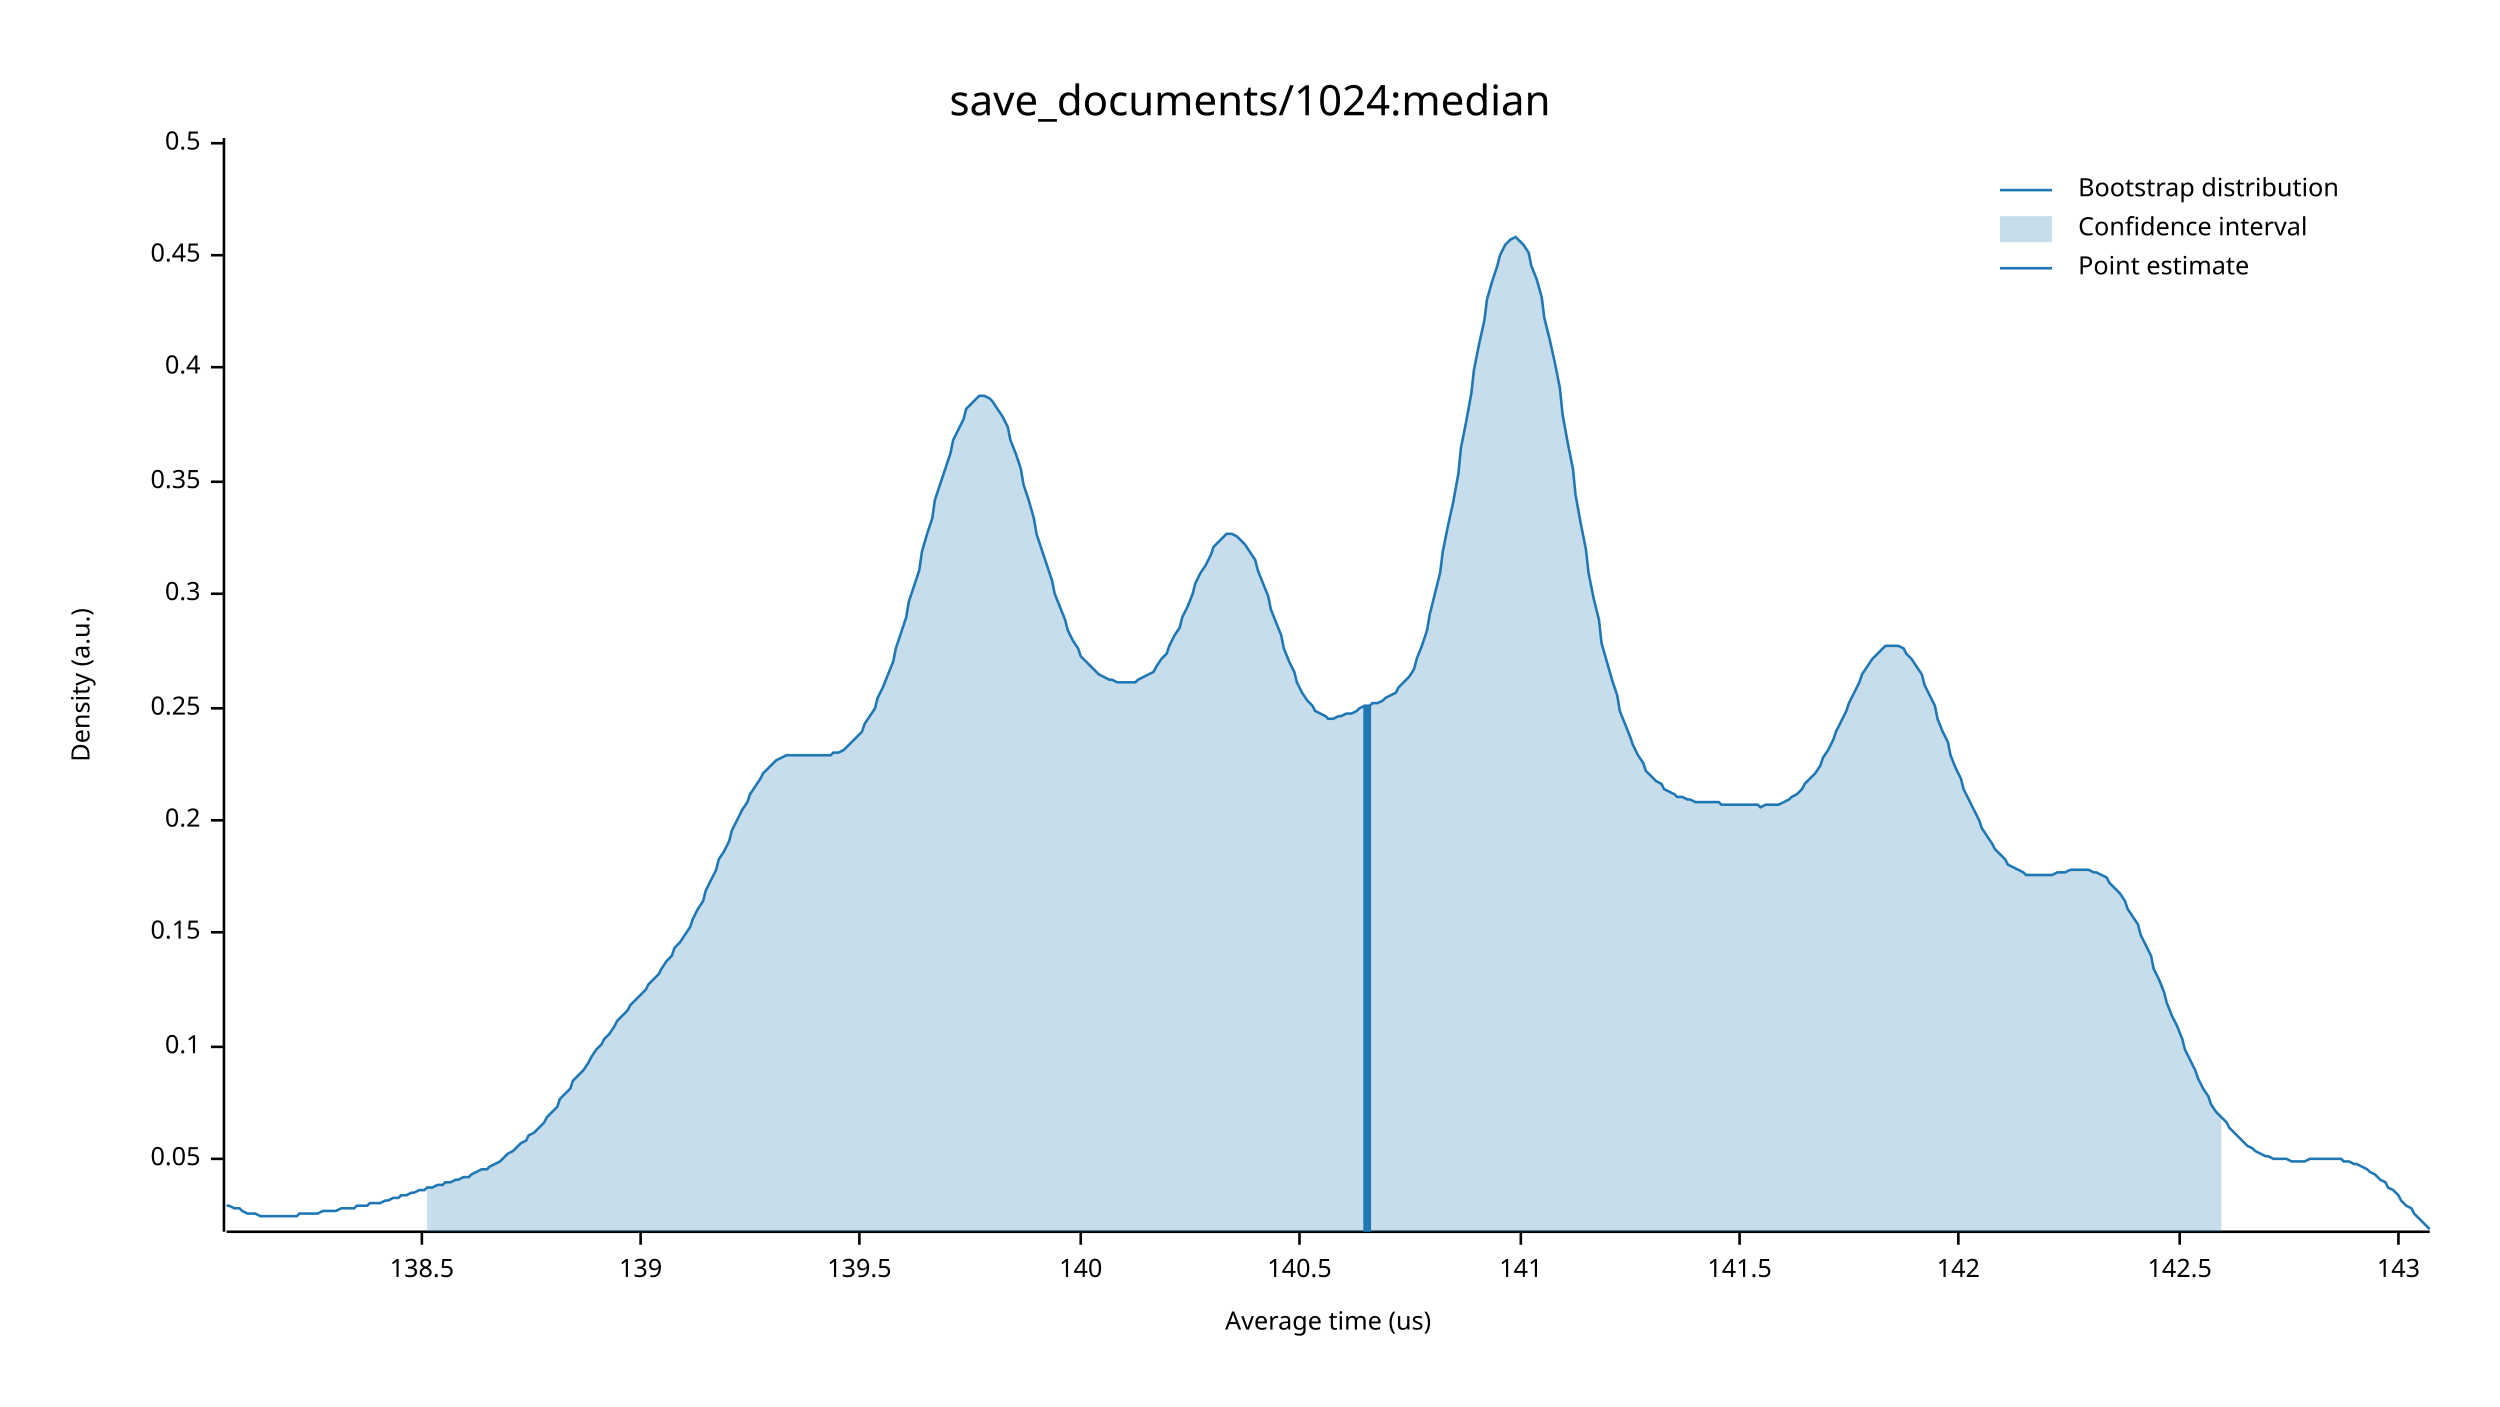
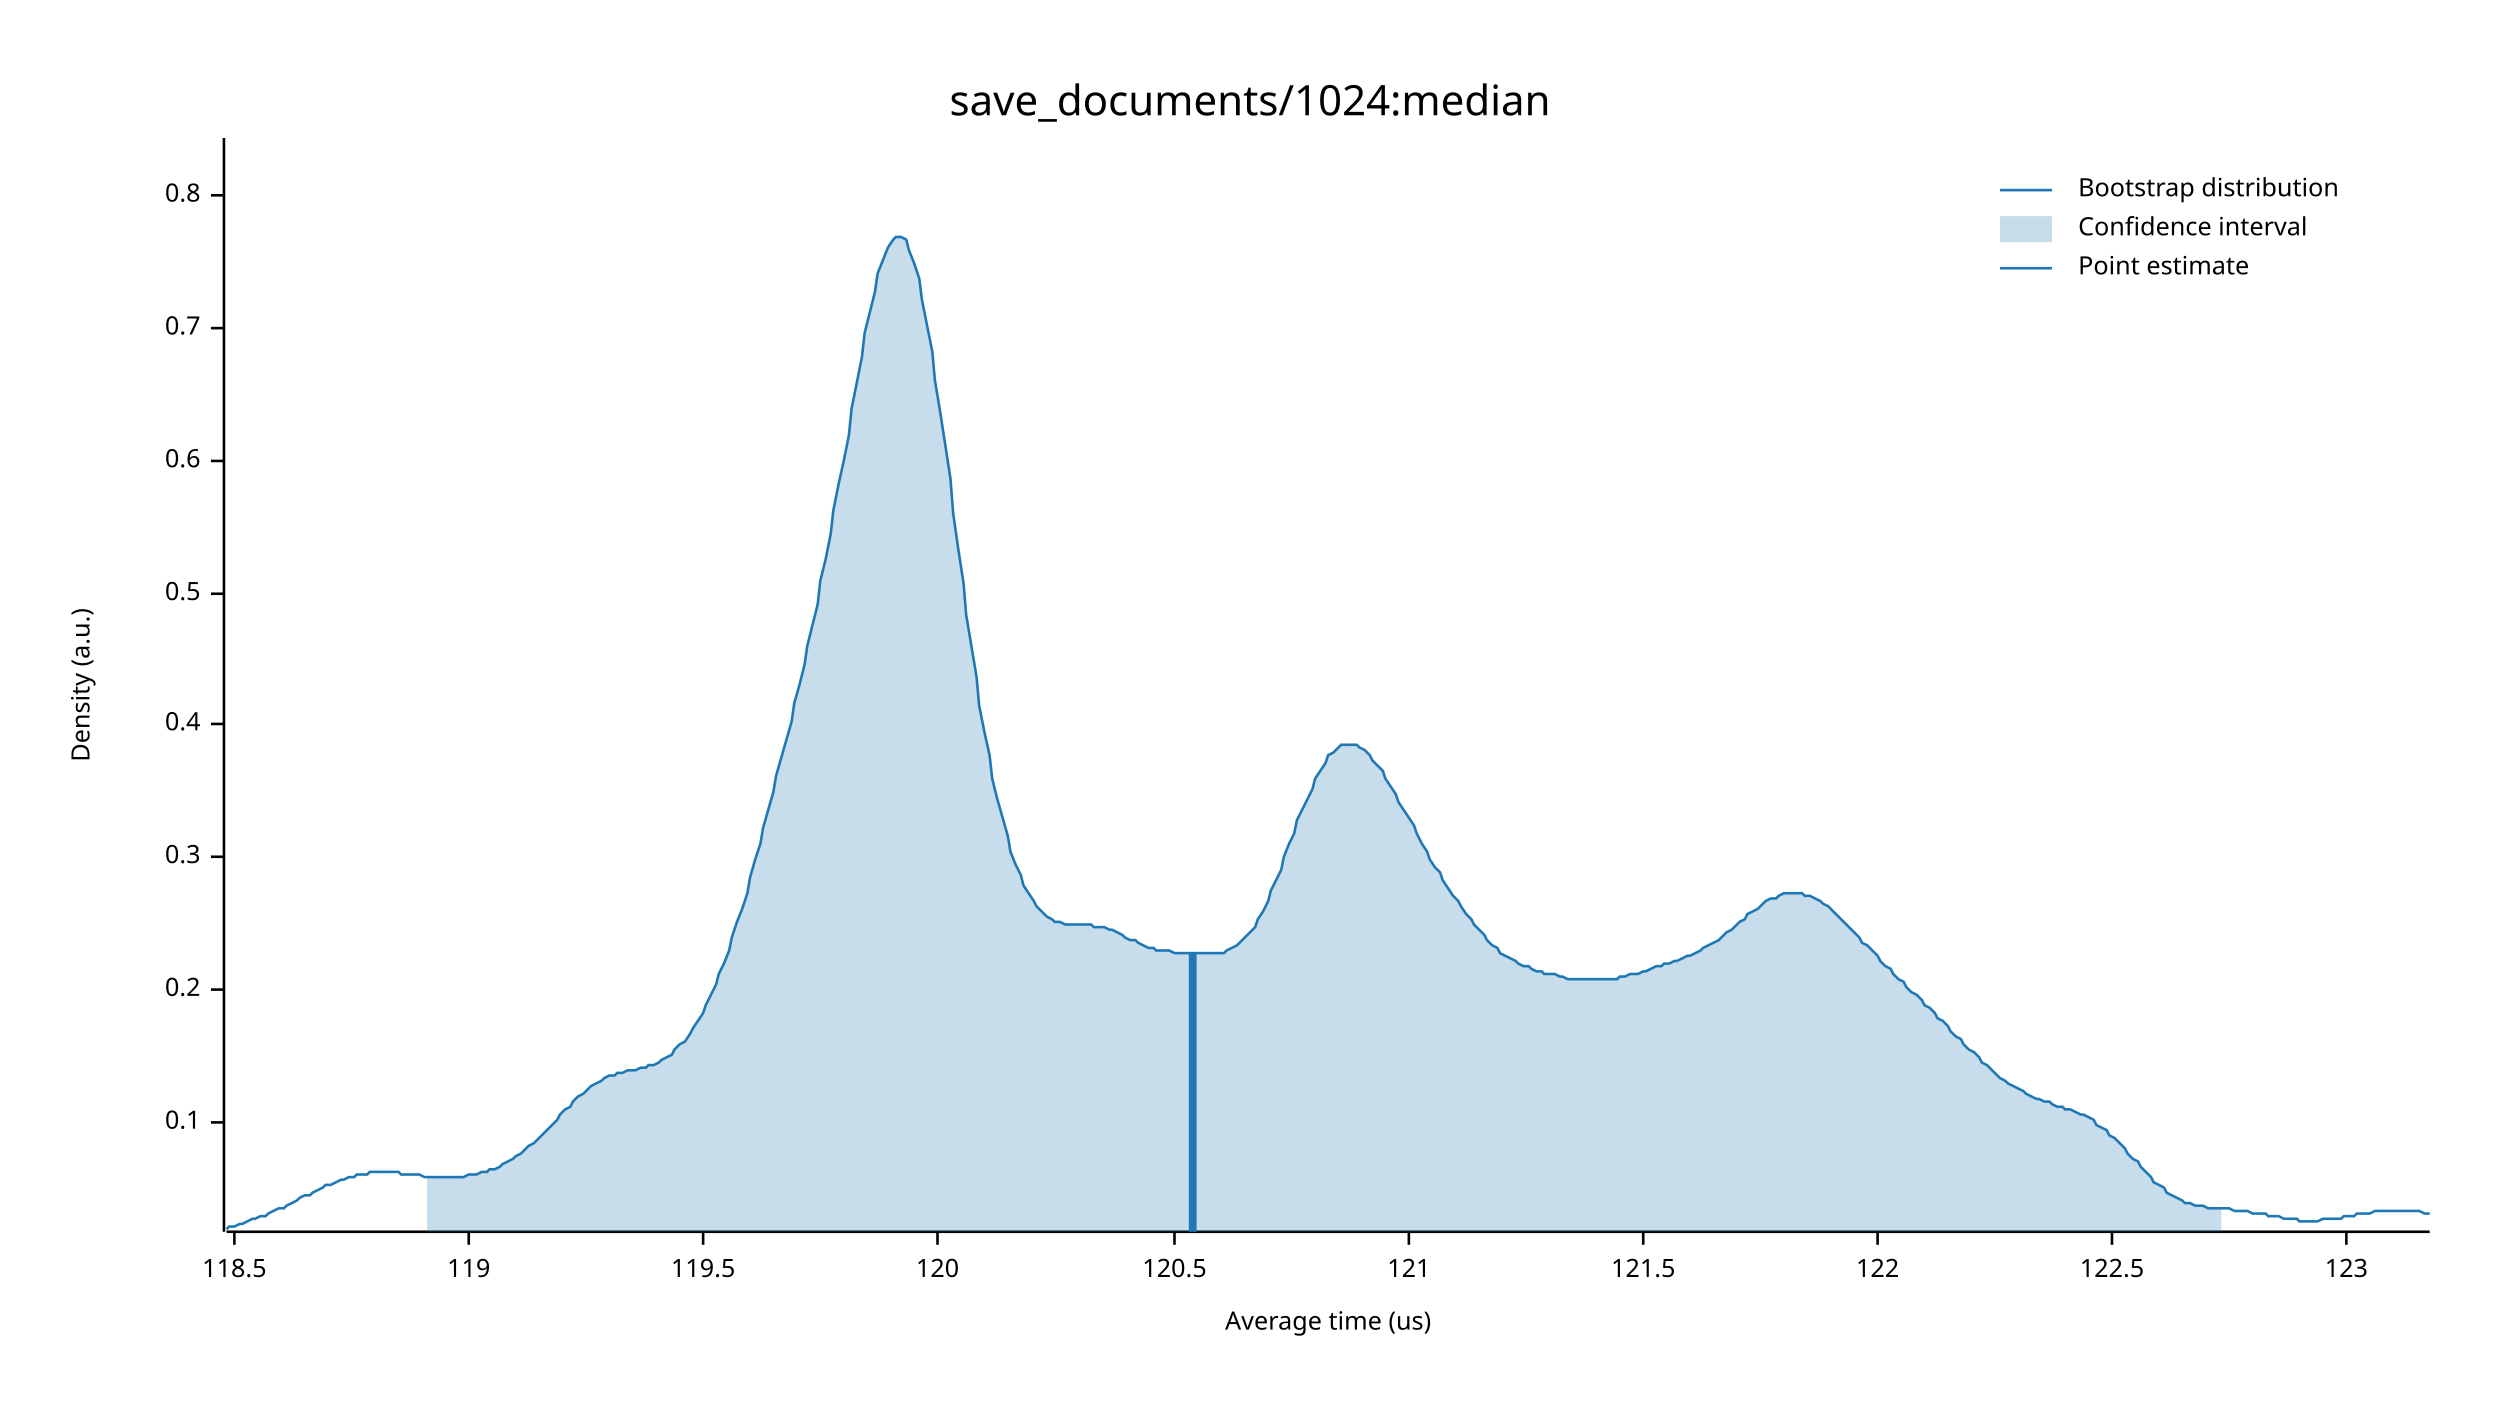
<svg xmlns="http://www.w3.org/2000/svg" width="960" height="540" viewBox="0 0 960 540">
  <text x="480" y="32" dy="0.76em" text-anchor="middle" font-family="sans-serif" font-size="16.129" opacity="1" fill="#000000">
save_documents/1024:median
</text>
  <text x="27" y="263" dy="0.76em" text-anchor="middle" font-family="sans-serif" font-size="9.677" opacity="1" fill="#000000" transform="rotate(270, 27, 263)">
Density (a.u.)
</text>
  <text x="510" y="513" dy="-0.5ex" text-anchor="middle" font-family="sans-serif" font-size="9.677" opacity="1" fill="#000000">
Average time (us)
</text>
  <polyline fill="none" opacity="1" stroke="#000000" stroke-width="1" points="86,53 86,473 " />
-   <text x="77" y="445" dy="0.5ex" text-anchor="end" font-family="sans-serif" font-size="9.677" opacity="1" fill="#000000">
- 0.05
- </text>
-   <polyline fill="none" opacity="1" stroke="#000000" stroke-width="1" points="81,445 86,445 " />
-   <text x="77" y="402" dy="0.5ex" text-anchor="end" font-family="sans-serif" font-size="9.677" opacity="1" fill="#000000">
+   <text x="77" y="431" dy="0.5ex" text-anchor="end" font-family="sans-serif" font-size="9.677" opacity="1" fill="#000000">
0.1
</text>
-   <polyline fill="none" opacity="1" stroke="#000000" stroke-width="1" points="81,402 86,402 " />
-   <text x="77" y="358" dy="0.5ex" text-anchor="end" font-family="sans-serif" font-size="9.677" opacity="1" fill="#000000">
- 0.15
- </text>
-   <polyline fill="none" opacity="1" stroke="#000000" stroke-width="1" points="81,358 86,358 " />
-   <text x="77" y="315" dy="0.5ex" text-anchor="end" font-family="sans-serif" font-size="9.677" opacity="1" fill="#000000">
+   <polyline fill="none" opacity="1" stroke="#000000" stroke-width="1" points="81,431 86,431 " />
+   <text x="77" y="380" dy="0.5ex" text-anchor="end" font-family="sans-serif" font-size="9.677" opacity="1" fill="#000000">
0.2
</text>
-   <polyline fill="none" opacity="1" stroke="#000000" stroke-width="1" points="81,315 86,315 " />
-   <text x="77" y="272" dy="0.5ex" text-anchor="end" font-family="sans-serif" font-size="9.677" opacity="1" fill="#000000">
- 0.25
- </text>
-   <polyline fill="none" opacity="1" stroke="#000000" stroke-width="1" points="81,272 86,272 " />
-   <text x="77" y="228" dy="0.5ex" text-anchor="end" font-family="sans-serif" font-size="9.677" opacity="1" fill="#000000">
+   <polyline fill="none" opacity="1" stroke="#000000" stroke-width="1" points="81,380 86,380 " />
+   <text x="77" y="329" dy="0.5ex" text-anchor="end" font-family="sans-serif" font-size="9.677" opacity="1" fill="#000000">
0.3
</text>
-   <polyline fill="none" opacity="1" stroke="#000000" stroke-width="1" points="81,228 86,228 " />
-   <text x="77" y="185" dy="0.5ex" text-anchor="end" font-family="sans-serif" font-size="9.677" opacity="1" fill="#000000">
- 0.35
- </text>
-   <polyline fill="none" opacity="1" stroke="#000000" stroke-width="1" points="81,185 86,185 " />
-   <text x="77" y="141" dy="0.5ex" text-anchor="end" font-family="sans-serif" font-size="9.677" opacity="1" fill="#000000">
+   <polyline fill="none" opacity="1" stroke="#000000" stroke-width="1" points="81,329 86,329 " />
+   <text x="77" y="278" dy="0.5ex" text-anchor="end" font-family="sans-serif" font-size="9.677" opacity="1" fill="#000000">
0.4
</text>
-   <polyline fill="none" opacity="1" stroke="#000000" stroke-width="1" points="81,141 86,141 " />
-   <text x="77" y="98" dy="0.5ex" text-anchor="end" font-family="sans-serif" font-size="9.677" opacity="1" fill="#000000">
- 0.45
- </text>
-   <polyline fill="none" opacity="1" stroke="#000000" stroke-width="1" points="81,98 86,98 " />
-   <text x="77" y="55" dy="0.5ex" text-anchor="end" font-family="sans-serif" font-size="9.677" opacity="1" fill="#000000">
+   <polyline fill="none" opacity="1" stroke="#000000" stroke-width="1" points="81,278 86,278 " />
+   <text x="77" y="228" dy="0.5ex" text-anchor="end" font-family="sans-serif" font-size="9.677" opacity="1" fill="#000000">
0.5
</text>
-   <polyline fill="none" opacity="1" stroke="#000000" stroke-width="1" points="81,55 86,55 " />
+   <polyline fill="none" opacity="1" stroke="#000000" stroke-width="1" points="81,228 86,228 " />
+   <text x="77" y="177" dy="0.5ex" text-anchor="end" font-family="sans-serif" font-size="9.677" opacity="1" fill="#000000">
+ 0.6
+ </text>
+   <polyline fill="none" opacity="1" stroke="#000000" stroke-width="1" points="81,177 86,177 " />
+   <text x="77" y="126" dy="0.5ex" text-anchor="end" font-family="sans-serif" font-size="9.677" opacity="1" fill="#000000">
+ 0.7
+ </text>
+   <polyline fill="none" opacity="1" stroke="#000000" stroke-width="1" points="81,126 86,126 " />
+   <text x="77" y="75" dy="0.5ex" text-anchor="end" font-family="sans-serif" font-size="9.677" opacity="1" fill="#000000">
+ 0.8
+ </text>
+   <polyline fill="none" opacity="1" stroke="#000000" stroke-width="1" points="81,75 86,75 " />
  <polyline fill="none" opacity="1" stroke="#000000" stroke-width="1" points="87,473 933,473 " />
-   <text x="162" y="483" dy="0.76em" text-anchor="middle" font-family="sans-serif" font-size="9.677" opacity="1" fill="#000000">
- 138.5
+   <text x="90" y="483" dy="0.76em" text-anchor="middle" font-family="sans-serif" font-size="9.677" opacity="1" fill="#000000">
+ 118.5
</text>
-   <polyline fill="none" opacity="1" stroke="#000000" stroke-width="1" points="162,473 162,478 " />
-   <text x="246" y="483" dy="0.76em" text-anchor="middle" font-family="sans-serif" font-size="9.677" opacity="1" fill="#000000">
- 139
+   <polyline fill="none" opacity="1" stroke="#000000" stroke-width="1" points="90,473 90,478 " />
+   <text x="180" y="483" dy="0.76em" text-anchor="middle" font-family="sans-serif" font-size="9.677" opacity="1" fill="#000000">
+ 119
</text>
-   <polyline fill="none" opacity="1" stroke="#000000" stroke-width="1" points="246,473 246,478 " />
-   <text x="330" y="483" dy="0.76em" text-anchor="middle" font-family="sans-serif" font-size="9.677" opacity="1" fill="#000000">
- 139.5
+   <polyline fill="none" opacity="1" stroke="#000000" stroke-width="1" points="180,473 180,478 " />
+   <text x="270" y="483" dy="0.76em" text-anchor="middle" font-family="sans-serif" font-size="9.677" opacity="1" fill="#000000">
+ 119.5
</text>
-   <polyline fill="none" opacity="1" stroke="#000000" stroke-width="1" points="330,473 330,478 " />
-   <text x="415" y="483" dy="0.76em" text-anchor="middle" font-family="sans-serif" font-size="9.677" opacity="1" fill="#000000">
- 140
+   <polyline fill="none" opacity="1" stroke="#000000" stroke-width="1" points="270,473 270,478 " />
+   <text x="360" y="483" dy="0.76em" text-anchor="middle" font-family="sans-serif" font-size="9.677" opacity="1" fill="#000000">
+ 120
</text>
-   <polyline fill="none" opacity="1" stroke="#000000" stroke-width="1" points="415,473 415,478 " />
-   <text x="499" y="483" dy="0.76em" text-anchor="middle" font-family="sans-serif" font-size="9.677" opacity="1" fill="#000000">
- 140.5
+   <polyline fill="none" opacity="1" stroke="#000000" stroke-width="1" points="360,473 360,478 " />
+   <text x="451" y="483" dy="0.76em" text-anchor="middle" font-family="sans-serif" font-size="9.677" opacity="1" fill="#000000">
+ 120.5
</text>
-   <polyline fill="none" opacity="1" stroke="#000000" stroke-width="1" points="499,473 499,478 " />
-   <text x="584" y="483" dy="0.76em" text-anchor="middle" font-family="sans-serif" font-size="9.677" opacity="1" fill="#000000">
- 141
+   <polyline fill="none" opacity="1" stroke="#000000" stroke-width="1" points="451,473 451,478 " />
+   <text x="541" y="483" dy="0.76em" text-anchor="middle" font-family="sans-serif" font-size="9.677" opacity="1" fill="#000000">
+ 121
</text>
-   <polyline fill="none" opacity="1" stroke="#000000" stroke-width="1" points="584,473 584,478 " />
-   <text x="668" y="483" dy="0.76em" text-anchor="middle" font-family="sans-serif" font-size="9.677" opacity="1" fill="#000000">
- 141.5
+   <polyline fill="none" opacity="1" stroke="#000000" stroke-width="1" points="541,473 541,478 " />
+   <text x="631" y="483" dy="0.76em" text-anchor="middle" font-family="sans-serif" font-size="9.677" opacity="1" fill="#000000">
+ 121.5
</text>
-   <polyline fill="none" opacity="1" stroke="#000000" stroke-width="1" points="668,473 668,478 " />
-   <text x="752" y="483" dy="0.76em" text-anchor="middle" font-family="sans-serif" font-size="9.677" opacity="1" fill="#000000">
- 142
+   <polyline fill="none" opacity="1" stroke="#000000" stroke-width="1" points="631,473 631,478 " />
+   <text x="721" y="483" dy="0.76em" text-anchor="middle" font-family="sans-serif" font-size="9.677" opacity="1" fill="#000000">
+ 122
</text>
-   <polyline fill="none" opacity="1" stroke="#000000" stroke-width="1" points="752,473 752,478 " />
-   <text x="837" y="483" dy="0.76em" text-anchor="middle" font-family="sans-serif" font-size="9.677" opacity="1" fill="#000000">
- 142.5
+   <polyline fill="none" opacity="1" stroke="#000000" stroke-width="1" points="721,473 721,478 " />
+   <text x="811" y="483" dy="0.76em" text-anchor="middle" font-family="sans-serif" font-size="9.677" opacity="1" fill="#000000">
+ 122.5
</text>
-   <polyline fill="none" opacity="1" stroke="#000000" stroke-width="1" points="837,473 837,478 " />
-   <text x="921" y="483" dy="0.76em" text-anchor="middle" font-family="sans-serif" font-size="9.677" opacity="1" fill="#000000">
- 143
+   <polyline fill="none" opacity="1" stroke="#000000" stroke-width="1" points="811,473 811,478 " />
+   <text x="901" y="483" dy="0.76em" text-anchor="middle" font-family="sans-serif" font-size="9.677" opacity="1" fill="#000000">
+ 123
</text>
-   <polyline fill="none" opacity="1" stroke="#000000" stroke-width="1" points="921,473 921,478 " />
-   <polyline fill="none" opacity="1" stroke="#1F78B4" stroke-width="1" points="87,463 88,463 90,464 92,464 93,465 95,466 97,466 98,466 100,467 102,467 103,467 105,467 107,467 109,467 110,467 112,467 114,467 115,466 117,466 119,466 120,466 122,466 124,465 125,465 127,465 129,465 131,464 132,464 134,464 136,464 137,463 139,463 141,463 142,462 144,462 146,462 148,461 149,461 151,460 153,460 154,459 156,459 158,458 159,458 161,457 163,457 164,456 166,456 168,455 170,455 171,454 173,454 175,453 176,453 178,452 180,452 181,451 183,450 185,449 187,449 188,448 190,447 192,446 193,445 195,443 197,442 198,441 200,439 202,438 203,436 205,435 207,433 209,431 210,429 212,427 214,425 215,422 217,420 219,418 220,415 222,413 224,411 226,408 227,406 229,403 231,401 232,399 234,397 236,394 237,392 239,390 241,388 242,386 244,384 246,382 248,380 249,378 251,376 253,374 254,372 256,369 258,367 259,364 261,362 263,359 265,356 266,353 268,349 270,346 271,342 273,338 275,334 276,330 278,327 280,323 281,319 283,315 285,311 287,308 288,305 290,302 292,299 293,297 295,295 297,293 298,292 300,291 302,290 304,290 305,290 307,290 309,290 310,290 312,290 314,290 315,290 317,290 319,290 320,289 322,289 324,288 326,286 327,285 329,283 331,281 332,278 334,275 336,272 337,268 339,264 341,259 343,254 344,249 346,243 348,237 349,231 351,225 353,219 354,212 356,205 358,199 359,192 361,186 363,180 365,174 366,169 368,165 370,161 371,157 373,155 375,153 376,152 378,152 380,153 381,154 383,157 385,160 387,164 388,169 390,174 392,180 393,186 395,192 397,199 398,205 400,211 402,217 404,223 405,228 407,233 409,238 410,242 412,246 414,249 415,252 417,254 419,256 420,257 422,259 424,260 426,261 427,261 429,262 431,262 432,262 434,262 436,262 437,261 439,260 441,259 443,258 444,256 446,253 448,251 449,248 451,244 453,241 454,237 456,233 458,228 459,224 461,220 463,217 465,213 466,210 468,208 470,206 471,205 473,205 475,206 476,207 478,209 480,212 482,215 483,219 485,224 487,229 488,234 490,239 492,244 493,249 495,254 497,258 498,262 500,266 502,269 504,271 505,273 507,274 509,275 510,276 512,276 514,275 515,275 517,274 519,274 521,273 522,272 524,271 526,271 527,270 529,270 531,269 532,268 534,267 536,266 537,264 539,262 541,260 543,257 544,253 546,248 548,242 549,236 551,228 553,220 554,212 556,202 558,193 560,182 561,172 563,162 565,151 566,142 568,132 570,123 571,115 573,108 575,102 576,98 578,94 580,92 582,91 583,92 585,94 587,97 588,102 590,107 592,114 593,122 595,130 597,139 599,149 600,159 602,170 604,180 605,190 607,201 609,211 610,220 612,230 614,238 615,247 617,254 619,261 621,267 622,273 624,278 626,283 627,286 629,290 631,293 632,296 634,298 636,300 638,301 639,303 641,304 643,305 644,306 646,306 648,307 649,307 651,308 653,308 654,308 656,308 658,308 660,308 661,309 663,309 665,309 666,309 668,309 670,309 671,309 673,309 675,309 676,310 678,309 680,309 682,309 683,309 685,308 687,307 688,306 690,305 692,303 693,301 695,299 697,297 699,294 700,291 702,288 704,284 705,281 707,277 709,273 710,270 712,266 714,262 715,259 717,256 719,253 721,251 722,250 724,248 726,248 727,248 729,248 731,249 732,251 734,253 736,256 738,259 739,263 741,267 743,271 744,276 746,281 748,285 749,290 751,295 753,299 754,303 756,307 758,311 760,315 761,318 763,321 765,324 766,326 768,328 770,330 771,332 773,333 775,334 777,335 778,336 780,336 782,336 783,336 785,336 787,336 788,336 790,335 792,335 793,335 795,334 797,334 799,334 800,334 802,334 804,335 805,335 807,336 809,337 810,339 812,341 814,343 816,346 817,349 819,352 821,355 822,359 824,363 826,367 827,372 829,376 831,381 832,385 834,390 836,394 838,399 839,403 841,407 843,411 844,414 846,418 848,421 849,424 851,427 853,429 855,431 856,433 858,435 860,437 861,438 863,440 865,441 866,442 868,443 870,444 871,444 873,445 875,445 877,445 878,445 880,446 882,446 883,446 885,446 887,445 888,445 890,445 892,445 894,445 895,445 897,445 899,445 900,446 902,446 904,447 905,447 907,448 909,449 910,450 912,451 914,453 916,454 917,456 919,457 921,459 922,461 924,463 926,464 927,466 929,468 931,470 933,472 " />
-   <polygon opacity="0.25" fill="#1F78B4" points="164,456 166,456 168,455 170,455 171,454 173,454 175,453 176,453 178,452 180,452 181,451 183,450 185,449 187,449 188,448 190,447 192,446 193,445 195,443 197,442 198,441 200,439 202,438 203,436 205,435 207,433 209,431 210,429 212,427 214,425 215,422 217,420 219,418 220,415 222,413 224,411 226,408 227,406 229,403 231,401 232,399 234,397 236,394 237,392 239,390 241,388 242,386 244,384 246,382 248,380 249,378 251,376 253,374 254,372 256,369 258,367 259,364 261,362 263,359 265,356 266,353 268,349 270,346 271,342 273,338 275,334 276,330 278,327 280,323 281,319 283,315 285,311 287,308 288,305 290,302 292,299 293,297 295,295 297,293 298,292 300,291 302,290 304,290 305,290 307,290 309,290 310,290 312,290 314,290 315,290 317,290 319,290 320,289 322,289 324,288 326,286 327,285 329,283 331,281 332,278 334,275 336,272 337,268 339,264 341,259 343,254 344,249 346,243 348,237 349,231 351,225 353,219 354,212 356,205 358,199 359,192 361,186 363,180 365,174 366,169 368,165 370,161 371,157 373,155 375,153 376,152 378,152 380,153 381,154 383,157 385,160 387,164 388,169 390,174 392,180 393,186 395,192 397,199 398,205 400,211 402,217 404,223 405,228 407,233 409,238 410,242 412,246 414,249 415,252 417,254 419,256 420,257 422,259 424,260 426,261 427,261 429,262 431,262 432,262 434,262 436,262 437,261 439,260 441,259 443,258 444,256 446,253 448,251 449,248 451,244 453,241 454,237 456,233 458,228 459,224 461,220 463,217 465,213 466,210 468,208 470,206 471,205 473,205 475,206 476,207 478,209 480,212 482,215 483,219 485,224 487,229 488,234 490,239 492,244 493,249 495,254 497,258 498,262 500,266 502,269 504,271 505,273 507,274 509,275 510,276 512,276 514,275 515,275 517,274 519,274 521,273 522,272 524,271 526,271 527,270 529,270 531,269 532,268 534,267 536,266 537,264 539,262 541,260 543,257 544,253 546,248 548,242 549,236 551,228 553,220 554,212 556,202 558,193 560,182 561,172 563,162 565,151 566,142 568,132 570,123 571,115 573,108 575,102 576,98 578,94 580,92 582,91 583,92 585,94 587,97 588,102 590,107 592,114 593,122 595,130 597,139 599,149 600,159 602,170 604,180 605,190 607,201 609,211 610,220 612,230 614,238 615,247 617,254 619,261 621,267 622,273 624,278 626,283 627,286 629,290 631,293 632,296 634,298 636,300 638,301 639,303 641,304 643,305 644,306 646,306 648,307 649,307 651,308 653,308 654,308 656,308 658,308 660,308 661,309 663,309 665,309 666,309 668,309 670,309 671,309 673,309 675,309 676,310 678,309 680,309 682,309 683,309 685,308 687,307 688,306 690,305 692,303 693,301 695,299 697,297 699,294 700,291 702,288 704,284 705,281 707,277 709,273 710,270 712,266 714,262 715,259 717,256 719,253 721,251 722,250 724,248 726,248 727,248 729,248 731,249 732,251 734,253 736,256 738,259 739,263 741,267 743,271 744,276 746,281 748,285 749,290 751,295 753,299 754,303 756,307 758,311 760,315 761,318 763,321 765,324 766,326 768,328 770,330 771,332 773,333 775,334 777,335 778,336 780,336 782,336 783,336 785,336 787,336 788,336 790,335 792,335 793,335 795,334 797,334 799,334 800,334 802,334 804,335 805,335 807,336 809,337 810,339 812,341 814,343 816,346 817,349 819,352 821,355 822,359 824,363 826,367 827,372 829,376 831,381 832,385 834,390 836,394 838,399 839,403 841,407 843,411 844,414 846,418 848,421 849,424 851,427 853,429 853,473 164,473 " />
-   <polyline fill="none" opacity="1" stroke="#1F78B4" stroke-width="3" points="525,473 525,271 " />
+   <polyline fill="none" opacity="1" stroke="#000000" stroke-width="1" points="901,473 901,478 " />
+   <polyline fill="none" opacity="1" stroke="#1F78B4" stroke-width="1" points="87,472 88,471 90,471 92,470 93,470 95,469 97,468 98,468 100,467 102,467 103,466 105,465 107,464 109,464 110,463 112,462 114,461 115,460 117,459 119,459 120,458 122,457 124,456 125,455 127,455 129,454 131,453 132,453 134,452 136,452 137,451 139,451 141,451 142,450 144,450 146,450 148,450 149,450 151,450 153,450 154,451 156,451 158,451 159,451 161,451 163,452 164,452 166,452 168,452 170,452 171,452 173,452 175,452 176,452 178,452 180,451 181,451 183,451 185,450 187,450 188,449 190,449 192,448 193,447 195,446 197,445 198,444 200,443 202,441 203,440 205,439 207,437 209,435 210,434 212,432 214,430 215,428 217,426 219,425 220,423 222,421 224,420 226,418 227,417 229,416 231,415 232,414 234,413 236,413 237,412 239,412 241,411 242,411 244,411 246,410 248,410 249,409 251,409 253,408 254,407 256,406 258,405 259,403 261,401 263,400 265,397 266,395 268,392 270,389 271,386 273,382 275,378 276,374 278,370 280,365 281,360 283,354 285,349 287,343 288,337 290,330 292,324 293,318 295,311 297,304 298,298 300,291 302,284 304,277 305,270 307,263 309,255 310,248 312,240 314,232 315,223 317,215 319,205 320,196 322,186 324,177 326,167 327,157 329,147 331,137 332,128 334,120 336,112 337,105 339,100 341,95 343,92 344,91 346,91 348,92 349,96 351,101 353,107 354,115 356,125 358,135 359,146 361,158 363,171 365,184 366,197 368,211 370,224 371,236 373,248 375,260 376,271 378,281 380,290 381,299 383,307 385,314 387,321 388,327 390,332 392,336 393,340 395,343 397,346 398,348 400,350 402,352 404,353 405,354 407,354 409,355 410,355 412,355 414,355 415,355 417,355 419,355 420,356 422,356 424,356 426,357 427,357 429,358 431,359 432,360 434,361 436,361 437,362 439,363 441,364 443,364 444,365 446,365 448,365 449,365 451,366 453,366 454,366 456,366 458,366 459,366 461,366 463,366 465,366 466,366 468,366 470,366 471,365 473,364 475,363 476,362 478,360 480,358 482,356 483,353 485,350 487,346 488,342 490,338 492,334 493,329 495,324 497,320 498,315 500,311 502,307 504,303 505,299 507,296 509,293 510,290 512,289 514,287 515,286 517,286 519,286 521,286 522,287 524,288 526,290 527,292 529,294 531,296 532,299 534,302 536,305 537,308 539,311 541,314 543,317 544,320 546,324 548,327 549,330 551,333 553,335 554,338 556,341 558,344 560,346 561,348 563,351 565,353 566,355 568,357 570,359 571,361 573,363 575,364 576,366 578,367 580,368 582,369 583,370 585,371 587,371 588,372 590,373 592,373 593,374 595,374 597,374 599,375 600,375 602,376 604,376 605,376 607,376 609,376 610,376 612,376 614,376 615,376 617,376 619,376 621,376 622,375 624,375 626,374 627,374 629,374 631,373 632,373 634,372 636,371 638,371 639,370 641,370 643,369 644,369 646,368 648,367 649,367 651,366 653,365 654,364 656,363 658,362 660,361 661,360 663,358 665,357 666,356 668,354 670,353 671,351 673,350 675,349 676,348 678,346 680,345 682,345 683,344 685,343 687,343 688,343 690,343 692,343 693,344 695,344 697,345 699,346 700,347 702,348 704,350 705,351 707,353 709,355 710,356 712,358 714,360 715,362 717,363 719,365 721,367 722,369 724,371 726,372 727,374 729,376 731,377 732,379 734,381 736,382 738,384 739,386 741,387 743,389 744,391 746,392 748,394 749,396 751,398 753,399 754,401 756,403 758,404 760,406 761,408 763,409 765,411 766,412 768,414 770,415 771,416 773,417 775,418 777,419 778,420 780,421 782,422 783,422 785,423 787,423 788,424 790,425 792,425 793,426 795,426 797,427 799,428 800,428 802,429 804,430 805,432 807,433 809,434 810,436 812,437 814,439 816,441 817,443 819,445 821,446 822,448 824,450 826,452 827,454 829,455 831,456 832,458 834,459 836,460 838,461 839,462 841,462 843,463 844,463 846,463 848,464 849,464 851,464 853,464 855,464 856,464 858,465 860,465 861,465 863,465 865,466 866,466 868,466 870,466 871,467 873,467 875,467 877,468 878,468 880,468 882,468 883,469 885,469 887,469 888,469 890,469 892,468 894,468 895,468 897,468 899,468 900,467 902,467 904,467 905,466 907,466 909,466 910,466 912,465 914,465 916,465 917,465 919,465 921,465 922,465 924,465 926,465 927,465 929,465 931,466 933,466 " />
+   <polygon opacity="0.25" fill="#1F78B4" points="164,452 166,452 168,452 170,452 171,452 173,452 175,452 176,452 178,452 180,451 181,451 183,451 185,450 187,450 188,449 190,449 192,448 193,447 195,446 197,445 198,444 200,443 202,441 203,440 205,439 207,437 209,435 210,434 212,432 214,430 215,428 217,426 219,425 220,423 222,421 224,420 226,418 227,417 229,416 231,415 232,414 234,413 236,413 237,412 239,412 241,411 242,411 244,411 246,410 248,410 249,409 251,409 253,408 254,407 256,406 258,405 259,403 261,401 263,400 265,397 266,395 268,392 270,389 271,386 273,382 275,378 276,374 278,370 280,365 281,360 283,354 285,349 287,343 288,337 290,330 292,324 293,318 295,311 297,304 298,298 300,291 302,284 304,277 305,270 307,263 309,255 310,248 312,240 314,232 315,223 317,215 319,205 320,196 322,186 324,177 326,167 327,157 329,147 331,137 332,128 334,120 336,112 337,105 339,100 341,95 343,92 344,91 346,91 348,92 349,96 351,101 353,107 354,115 356,125 358,135 359,146 361,158 363,171 365,184 366,197 368,211 370,224 371,236 373,248 375,260 376,271 378,281 380,290 381,299 383,307 385,314 387,321 388,327 390,332 392,336 393,340 395,343 397,346 398,348 400,350 402,352 404,353 405,354 407,354 409,355 410,355 412,355 414,355 415,355 417,355 419,355 420,356 422,356 424,356 426,357 427,357 429,358 431,359 432,360 434,361 436,361 437,362 439,363 441,364 443,364 444,365 446,365 448,365 449,365 451,366 453,366 454,366 456,366 458,366 459,366 461,366 463,366 465,366 466,366 468,366 470,366 471,365 473,364 475,363 476,362 478,360 480,358 482,356 483,353 485,350 487,346 488,342 490,338 492,334 493,329 495,324 497,320 498,315 500,311 502,307 504,303 505,299 507,296 509,293 510,290 512,289 514,287 515,286 517,286 519,286 521,286 522,287 524,288 526,290 527,292 529,294 531,296 532,299 534,302 536,305 537,308 539,311 541,314 543,317 544,320 546,324 548,327 549,330 551,333 553,335 554,338 556,341 558,344 560,346 561,348 563,351 565,353 566,355 568,357 570,359 571,361 573,363 575,364 576,366 578,367 580,368 582,369 583,370 585,371 587,371 588,372 590,373 592,373 593,374 595,374 597,374 599,375 600,375 602,376 604,376 605,376 607,376 609,376 610,376 612,376 614,376 615,376 617,376 619,376 621,376 622,375 624,375 626,374 627,374 629,374 631,373 632,373 634,372 636,371 638,371 639,370 641,370 643,369 644,369 646,368 648,367 649,367 651,366 653,365 654,364 656,363 658,362 660,361 661,360 663,358 665,357 666,356 668,354 670,353 671,351 673,350 675,349 676,348 678,346 680,345 682,345 683,344 685,343 687,343 688,343 690,343 692,343 693,344 695,344 697,345 699,346 700,347 702,348 704,350 705,351 707,353 709,355 710,356 712,358 714,360 715,362 717,363 719,365 721,367 722,369 724,371 726,372 727,374 729,376 731,377 732,379 734,381 736,382 738,384 739,386 741,387 743,389 744,391 746,392 748,394 749,396 751,398 753,399 754,401 756,403 758,404 760,406 761,408 763,409 765,411 766,412 768,414 770,415 771,416 773,417 775,418 777,419 778,420 780,421 782,422 783,422 785,423 787,423 788,424 790,425 792,425 793,426 795,426 797,427 799,428 800,428 802,429 804,430 805,432 807,433 809,434 810,436 812,437 814,439 816,441 817,443 819,445 821,446 822,448 824,450 826,452 827,454 829,455 831,456 832,458 834,459 836,460 838,461 839,462 841,462 843,463 844,463 846,463 848,464 849,464 851,464 853,464 853,473 164,473 " />
+   <polyline fill="none" opacity="1" stroke="#1F78B4" stroke-width="3" points="458,473 458,366 " />
  <text x="798" y="68" dy="0.76em" text-anchor="start" font-family="sans-serif" font-size="9.677" opacity="1" fill="#000000">
Bootstrap distribution
</text>
  <text x="798" y="83" dy="0.76em" text-anchor="start" font-family="sans-serif" font-size="9.677" opacity="1" fill="#000000">
Confidence interval
</text>
  <text x="798" y="98" dy="0.76em" text-anchor="start" font-family="sans-serif" font-size="9.677" opacity="1" fill="#000000">
Point estimate
</text>
  <polyline fill="none" opacity="1" stroke="#1F78B4" stroke-width="1" points="768,73 788,73 " />
  <rect x="768" y="83" width="20" height="10" opacity="0.25" fill="#1F78B4" stroke="none" />
  <polyline fill="none" opacity="1" stroke="#1F78B4" stroke-width="1" points="768,103 788,103 " />
</svg>
